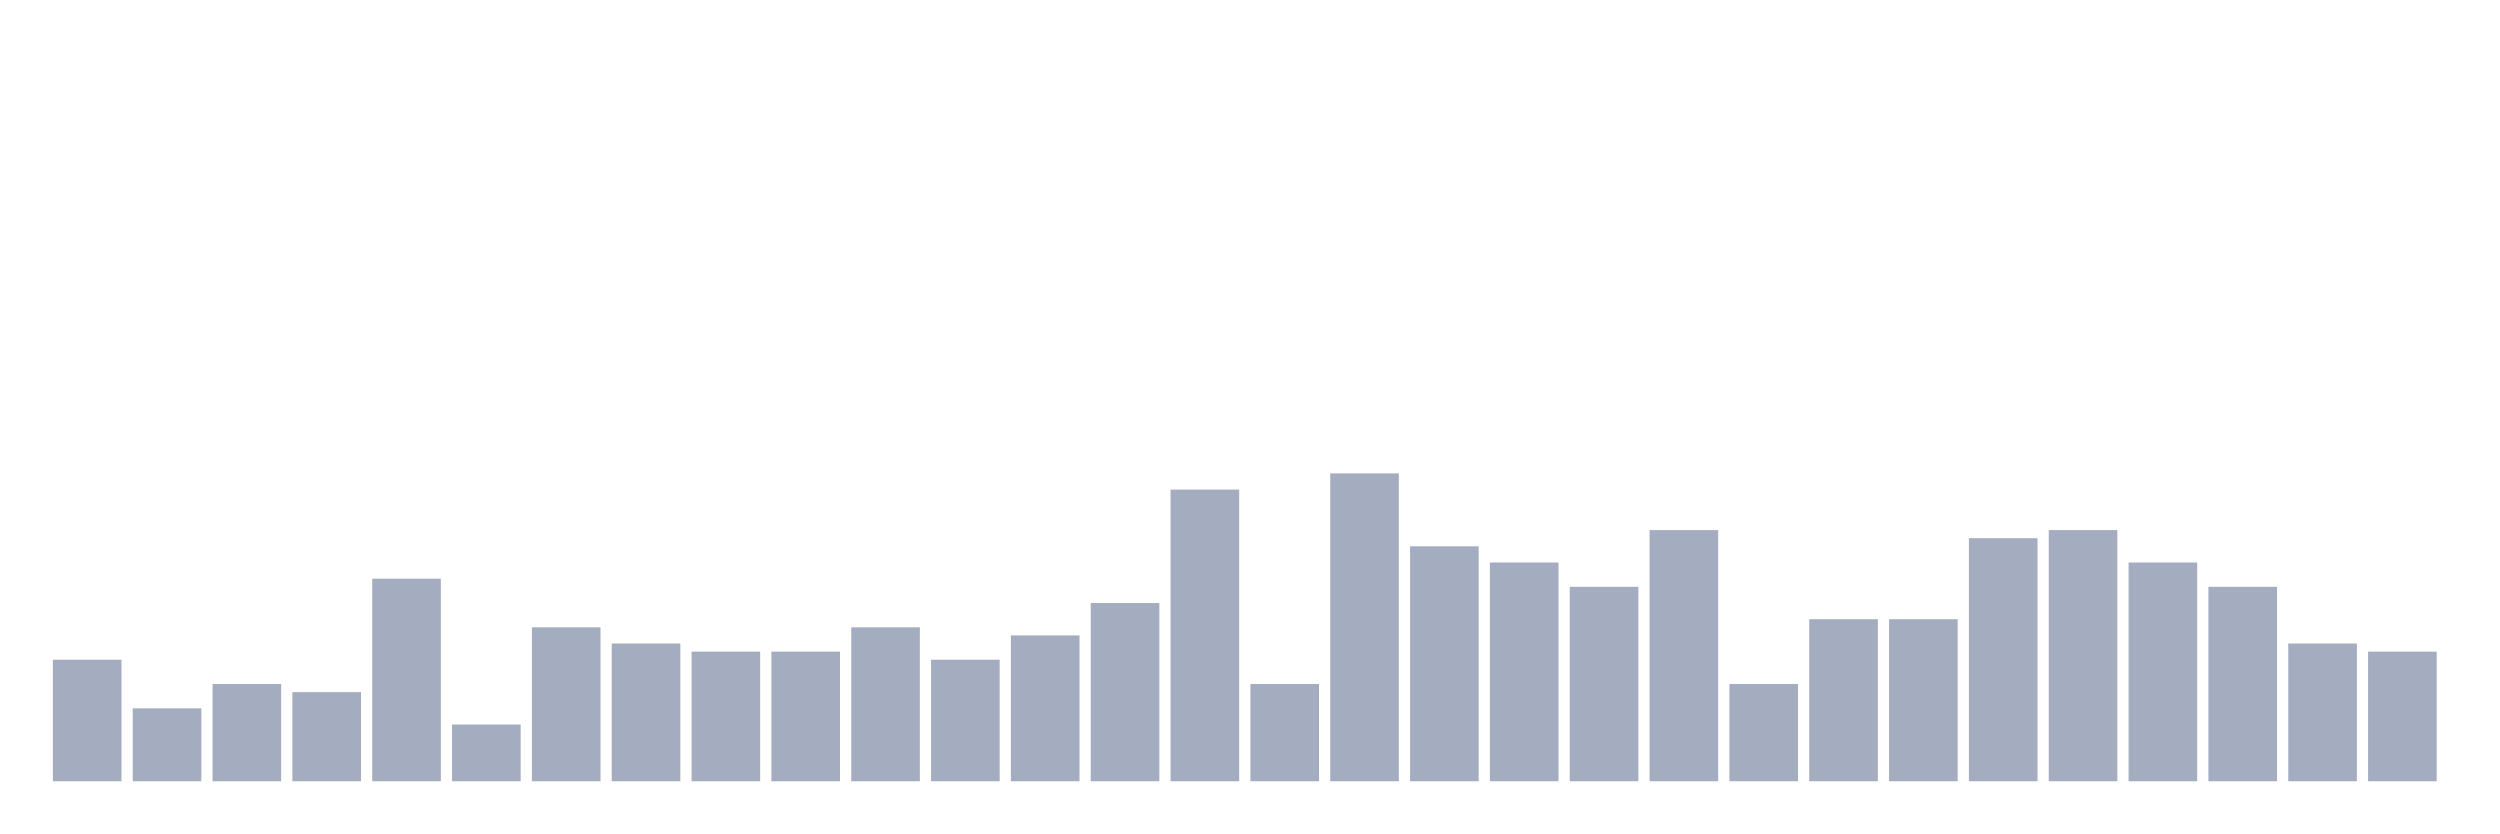
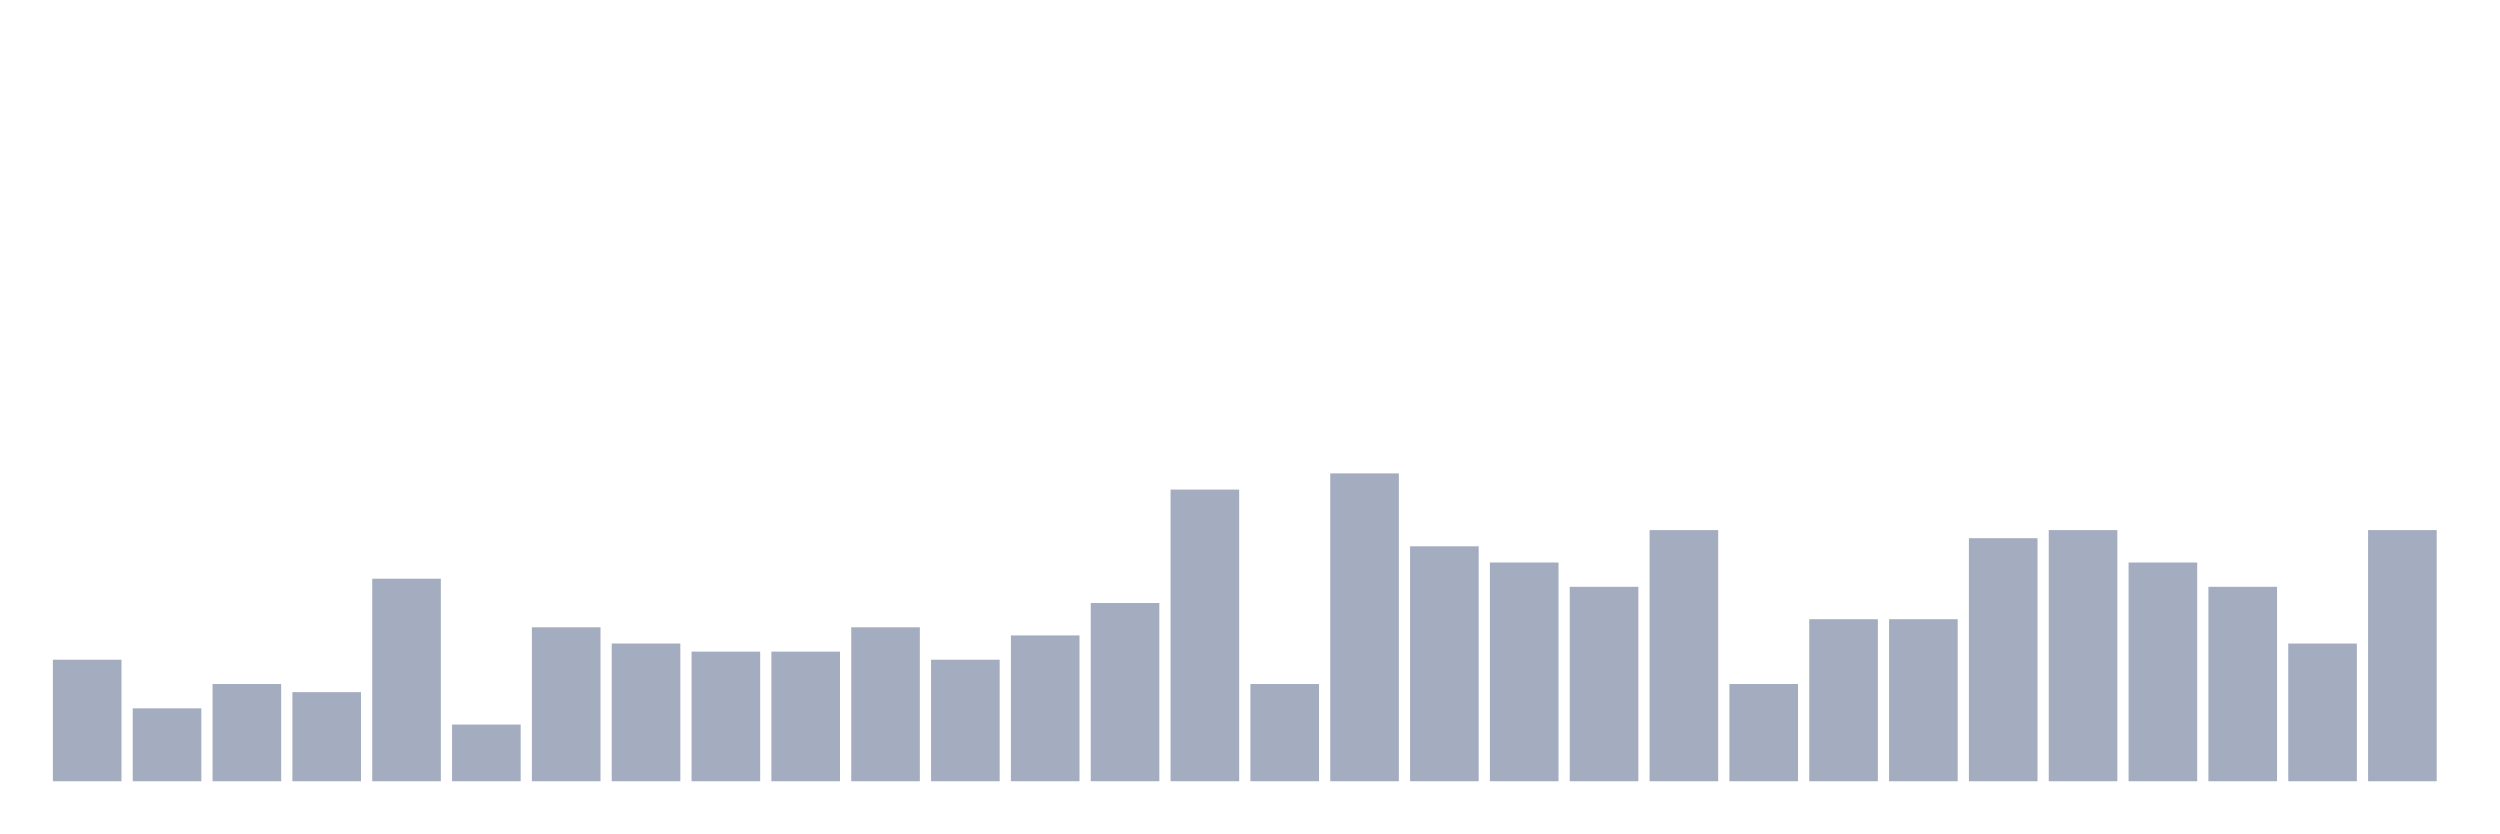
<svg xmlns="http://www.w3.org/2000/svg" viewBox="0 0 480 160">
  <g transform="translate(10,10)">
    <rect class="bar" x="0.153" width="13.175" y="116.667" height="23.333" fill="rgb(164,173,192)" />
    <rect class="bar" x="15.482" width="13.175" y="126" height="14" fill="rgb(164,173,192)" />
    <rect class="bar" x="30.81" width="13.175" y="121.333" height="18.667" fill="rgb(164,173,192)" />
    <rect class="bar" x="46.138" width="13.175" y="122.889" height="17.111" fill="rgb(164,173,192)" />
    <rect class="bar" x="61.466" width="13.175" y="101.111" height="38.889" fill="rgb(164,173,192)" />
    <rect class="bar" x="76.794" width="13.175" y="129.111" height="10.889" fill="rgb(164,173,192)" />
    <rect class="bar" x="92.123" width="13.175" y="110.444" height="29.556" fill="rgb(164,173,192)" />
    <rect class="bar" x="107.451" width="13.175" y="113.556" height="26.444" fill="rgb(164,173,192)" />
    <rect class="bar" x="122.779" width="13.175" y="115.111" height="24.889" fill="rgb(164,173,192)" />
    <rect class="bar" x="138.107" width="13.175" y="115.111" height="24.889" fill="rgb(164,173,192)" />
    <rect class="bar" x="153.436" width="13.175" y="110.444" height="29.556" fill="rgb(164,173,192)" />
    <rect class="bar" x="168.764" width="13.175" y="116.667" height="23.333" fill="rgb(164,173,192)" />
    <rect class="bar" x="184.092" width="13.175" y="112" height="28" fill="rgb(164,173,192)" />
    <rect class="bar" x="199.42" width="13.175" y="105.778" height="34.222" fill="rgb(164,173,192)" />
    <rect class="bar" x="214.748" width="13.175" y="84" height="56" fill="rgb(164,173,192)" />
    <rect class="bar" x="230.077" width="13.175" y="121.333" height="18.667" fill="rgb(164,173,192)" />
    <rect class="bar" x="245.405" width="13.175" y="80.889" height="59.111" fill="rgb(164,173,192)" />
    <rect class="bar" x="260.733" width="13.175" y="94.889" height="45.111" fill="rgb(164,173,192)" />
    <rect class="bar" x="276.061" width="13.175" y="98" height="42" fill="rgb(164,173,192)" />
    <rect class="bar" x="291.39" width="13.175" y="102.667" height="37.333" fill="rgb(164,173,192)" />
    <rect class="bar" x="306.718" width="13.175" y="91.778" height="48.222" fill="rgb(164,173,192)" />
    <rect class="bar" x="322.046" width="13.175" y="121.333" height="18.667" fill="rgb(164,173,192)" />
    <rect class="bar" x="337.374" width="13.175" y="108.889" height="31.111" fill="rgb(164,173,192)" />
    <rect class="bar" x="352.702" width="13.175" y="108.889" height="31.111" fill="rgb(164,173,192)" />
    <rect class="bar" x="368.031" width="13.175" y="93.333" height="46.667" fill="rgb(164,173,192)" />
    <rect class="bar" x="383.359" width="13.175" y="91.778" height="48.222" fill="rgb(164,173,192)" />
    <rect class="bar" x="398.687" width="13.175" y="98" height="42" fill="rgb(164,173,192)" />
    <rect class="bar" x="414.015" width="13.175" y="102.667" height="37.333" fill="rgb(164,173,192)" />
    <rect class="bar" x="429.344" width="13.175" y="113.556" height="26.444" fill="rgb(164,173,192)" />
-     <rect class="bar" x="444.672" width="13.175" y="115.111" height="24.889" fill="rgb(164,173,192)" />
+     <rect class="bar" x="444.672" width="13.175" y="91.778" height="48.222" fill="rgb(164,173,192)" />
  </g>
</svg>
